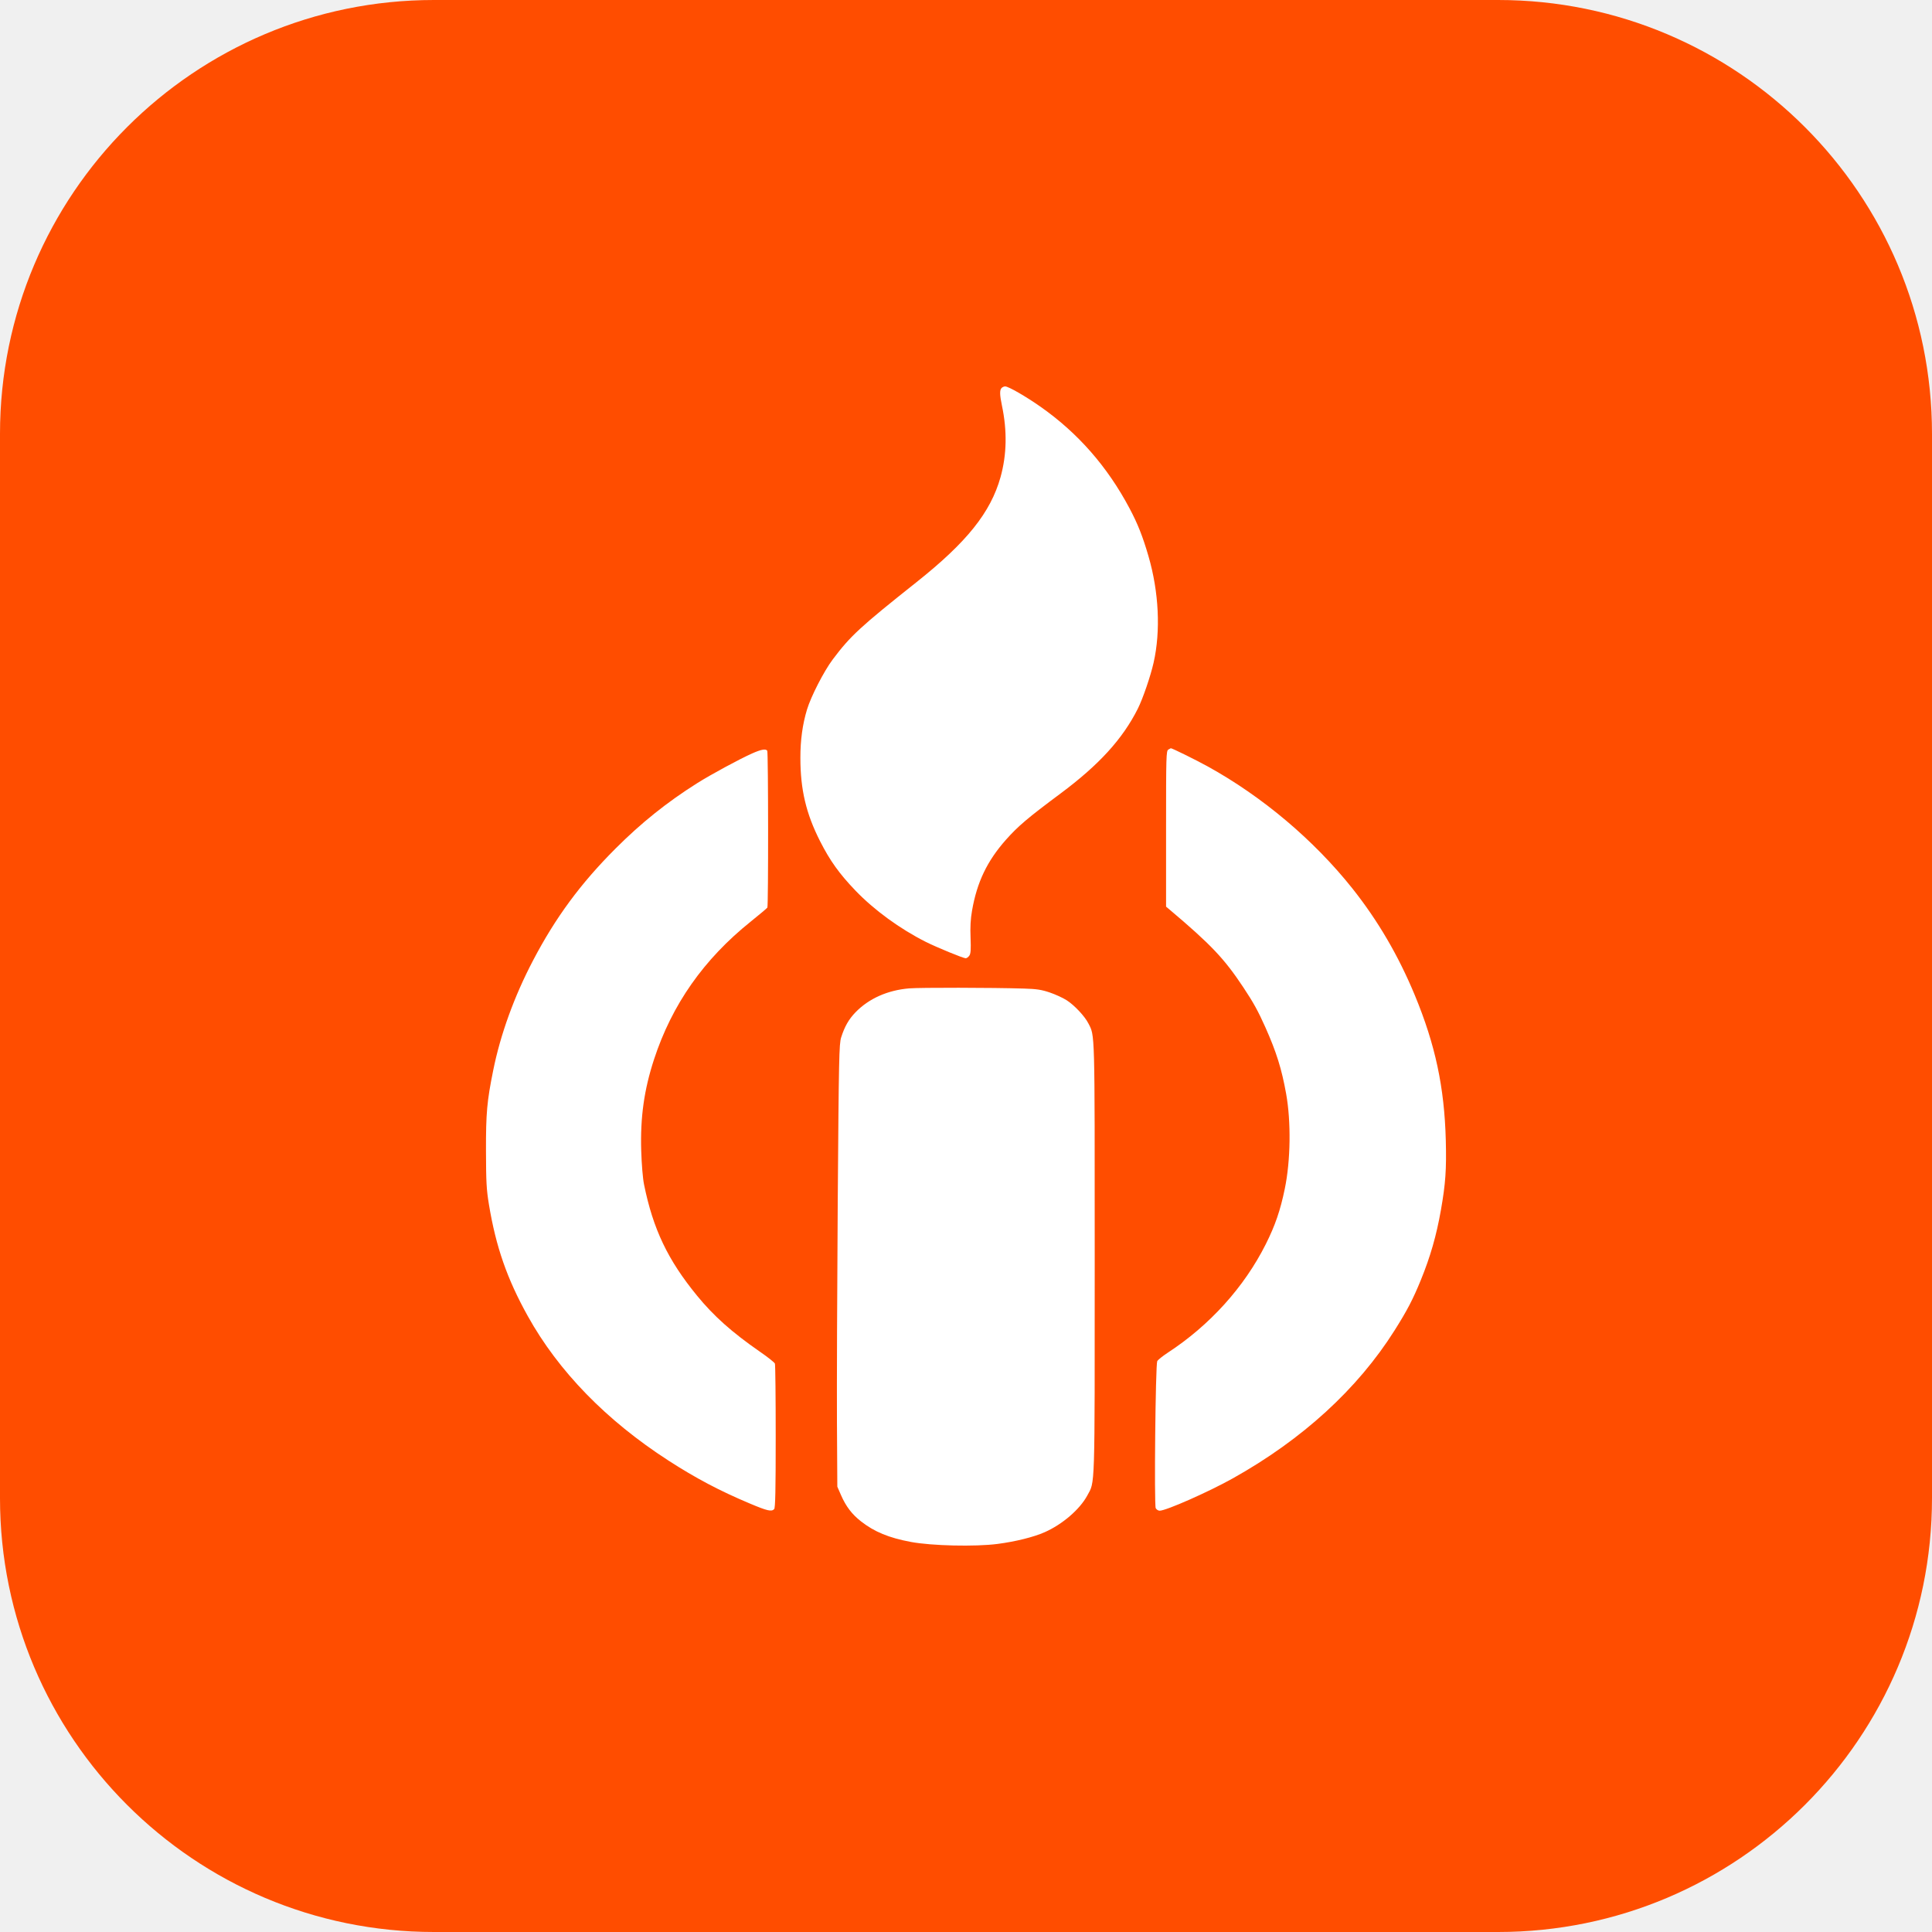
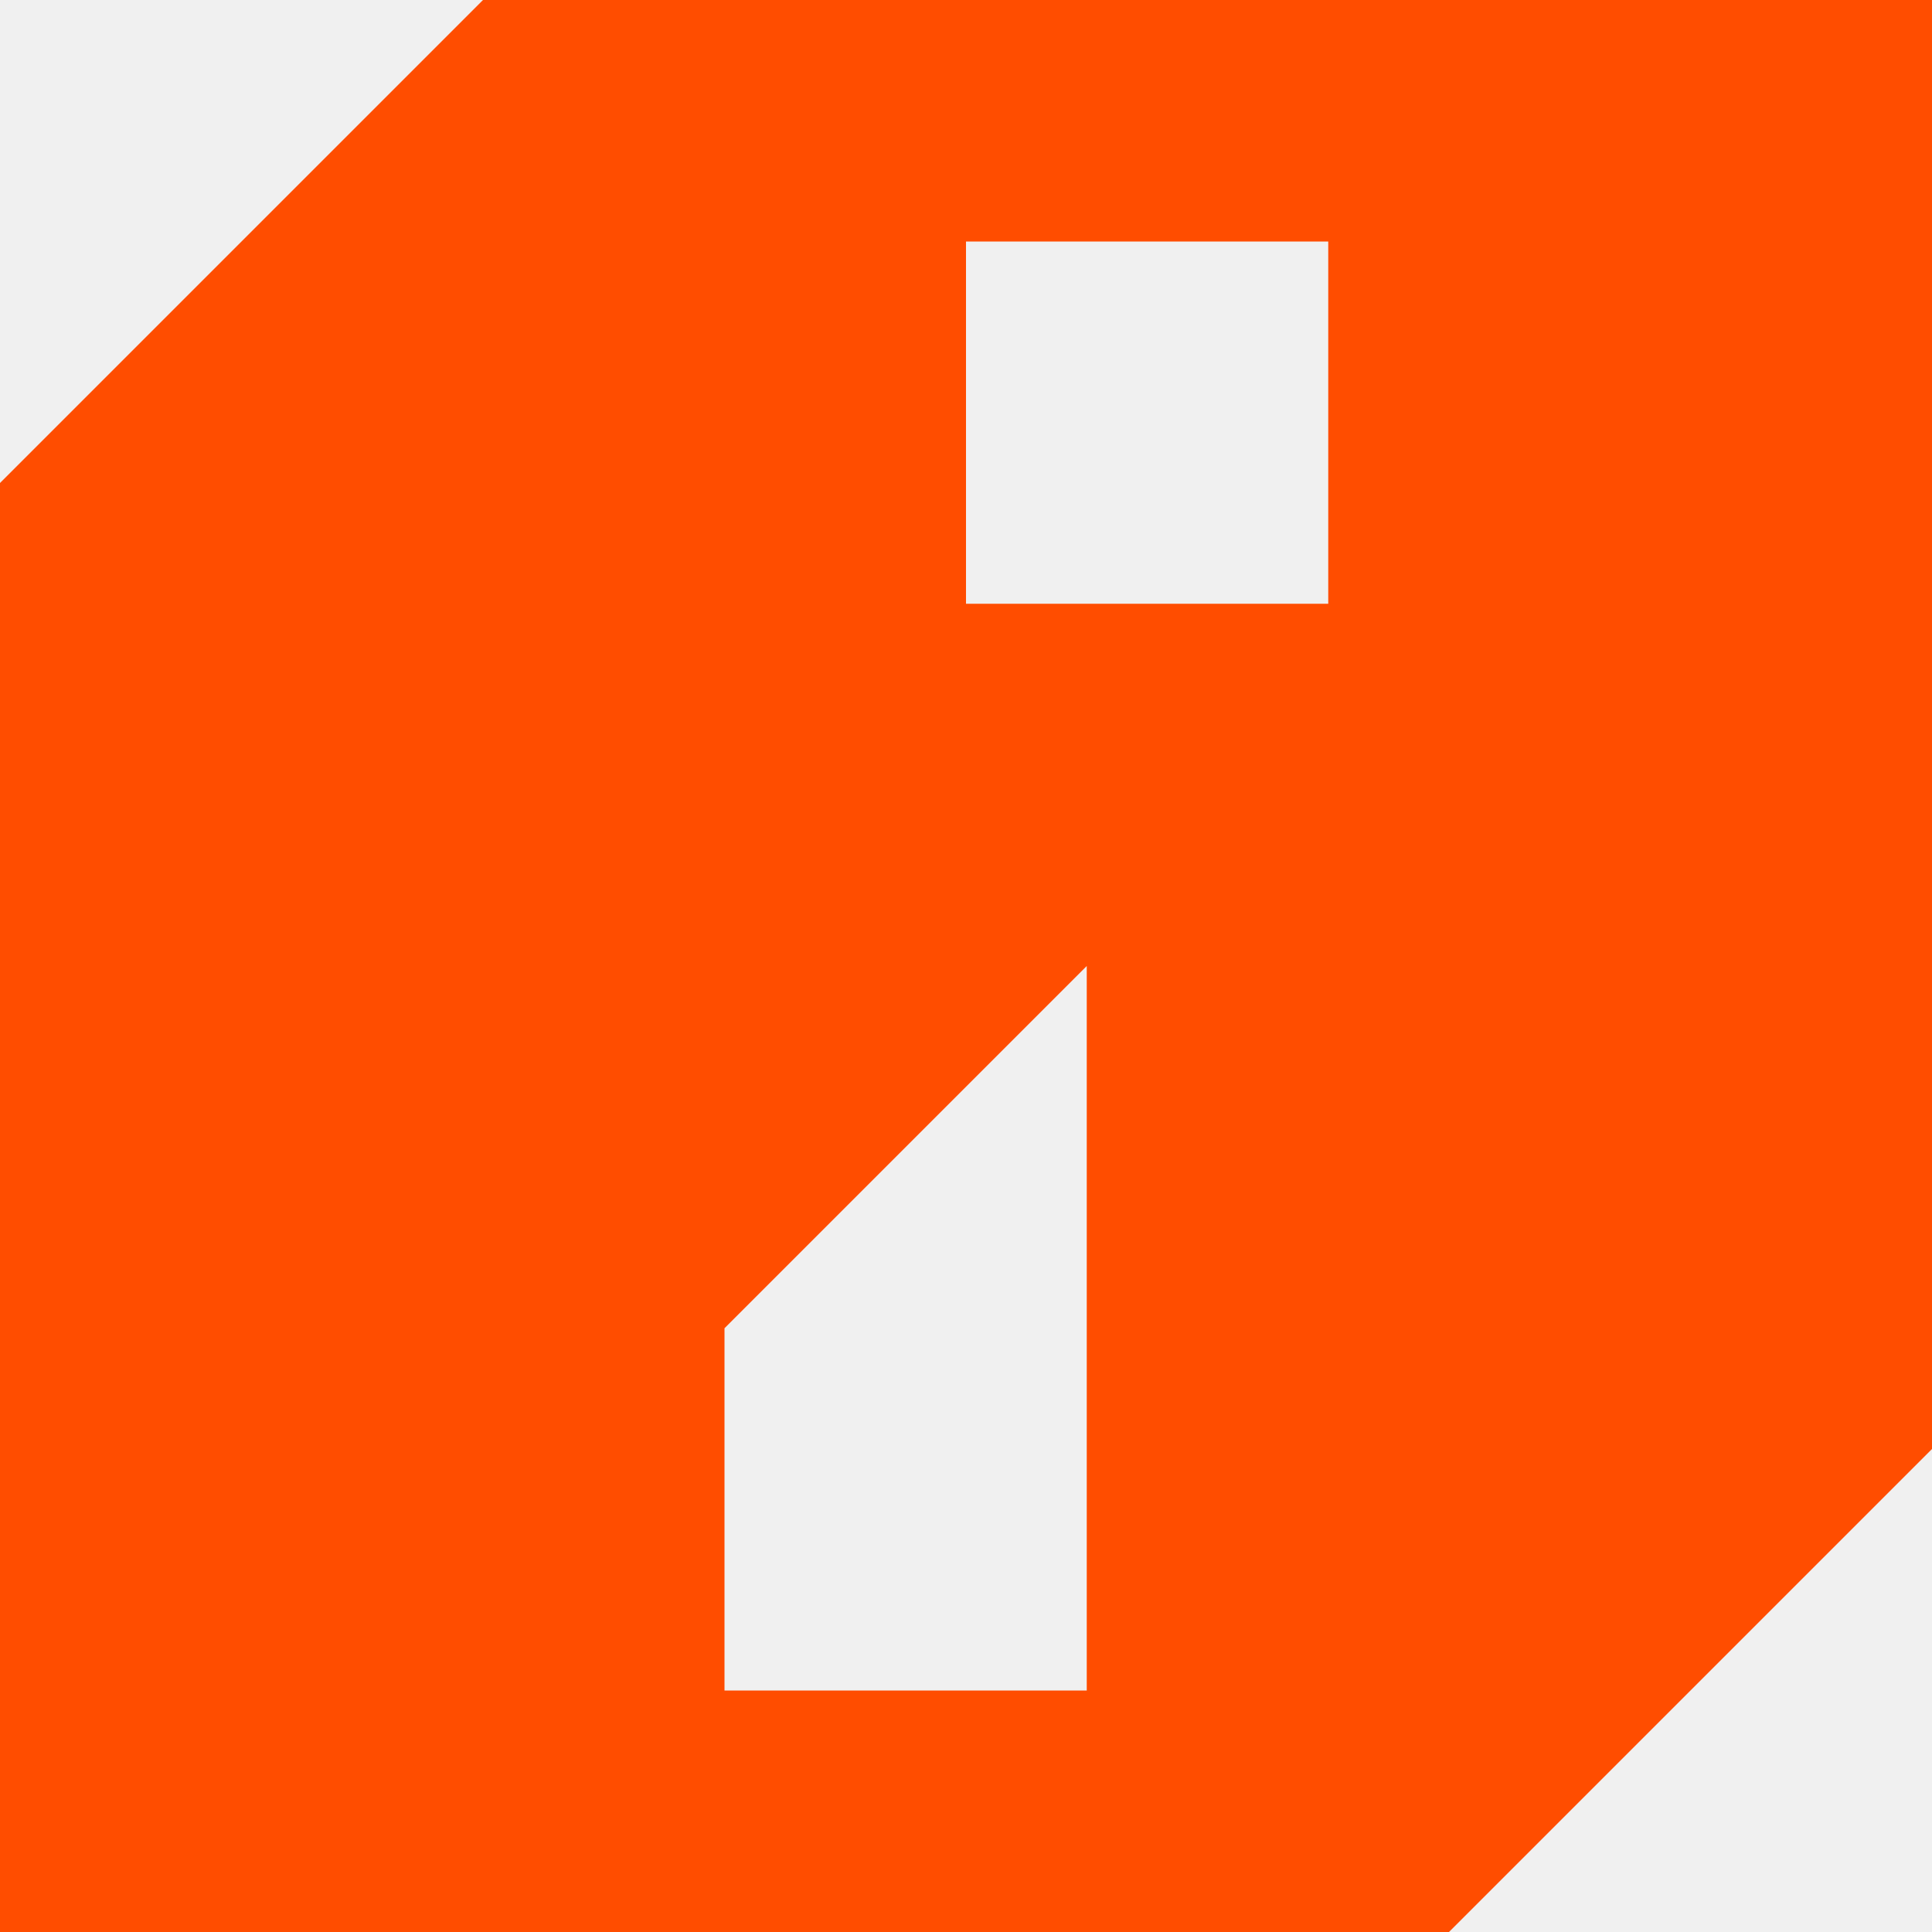
- <svg xmlns="http://www.w3.org/2000/svg" viewBox="0 0 512 512" role="img" aria-label="ignis">
-   <rect width="512" height="512" rx="115" fill="#FF4D00" />
-   <path fill="#fff" fill-rule="evenodd" d="M 265.44 102.81 C 264.9 103.35, 264.92 104.59, 265.52 107.46 C 266.94 114.19, 266.81 120.5, 265.15 126.45 C 262.53 135.8, 256.22 143.69, 242.87 154.29 C 227.97 166.12, 225.37 168.52, 220.7 174.74 C 218.36 177.84, 214.91 184.57, 213.86 188.05 C 212.68 191.95, 212.1 196.16, 212.11 200.85 C 212.11 209.24, 213.62 215.63, 217.33 222.93 C 219.95 228.1, 222.42 231.54, 226.68 235.99 C 231.65 241.17, 238.49 246.16, 245.37 249.62 C 248.25 251.06, 255.27 253.95, 255.92 253.95 C 256.18 253.95, 256.61 253.64, 256.88 253.26 C 257.26 252.72, 257.33 251.65, 257.21 248.53 C 257.09 245.72, 257.21 243.54, 257.6 241.33 C 258.91 233.77, 261.61 228.15, 266.61 222.52 C 269.81 218.92, 272.37 216.75, 281.01 210.32 C 291.26 202.69, 297.51 195.84, 301.54 187.8 C 302.86 185.17, 304.93 179.13, 305.72 175.6 C 307.62 167.19, 307.12 156.9, 304.36 147.4 C 302.83 142.14, 301.51 138.8, 299.33 134.7 C 293.46 123.64, 285.65 114.73, 275.72 107.77 C 271.82 105.03, 267.26 102.41, 266.38 102.4 C 266.09 102.4, 265.67 102.58, 265.44 102.81 M 309.62 198.65 C 309.05 198.98, 309.02 200.34, 309.02 219.63 L 309.02 240.27 309.96 241.06 C 320.95 250.35, 324.41 253.99, 329.51 261.68 C 332.18 265.7, 333.42 267.95, 335.34 272.25 C 338.27 278.82, 339.66 283.29, 340.84 289.86 C 342.17 297.29, 342.03 307.58, 340.48 315.05 C 339.31 320.74, 337.92 324.8, 335.44 329.73 C 329.73 341.1, 320.59 351.22, 309.47 358.48 C 308.11 359.37, 306.86 360.38, 306.68 360.72 C 306.22 361.62, 305.84 398.86, 306.28 399.69 C 306.48 400.05, 306.94 400.35, 307.32 400.35 C 309.03 400.35, 320.3 395.37, 326.71 391.78 C 345.18 381.45, 359.77 368.1, 369.57 352.58 C 372.93 347.25, 374.42 344.4, 376.53 339.24 C 379.06 333.04, 380.67 327.43, 381.86 320.66 C 383.09 313.65, 383.35 309.96, 383.15 302.17 C 382.78 288.14, 380.38 276.87, 374.94 263.74 C 370.61 253.29, 365.17 243.98, 358.42 235.48 C 348.24 222.67, 334.58 211.13, 320.09 203.13 C 317.02 201.43, 310.53 198.23, 310.27 198.29 C 310.24 198.29, 309.95 198.46, 309.62 198.65 M 199.32 199.67 C 195.93 201.18, 188.43 205.24, 184.79 207.53 C 176.79 212.57, 169.93 218.06, 163.11 224.89 C 153.88 234.12, 147.22 243.15, 141.27 254.52 C 136.28 264.03, 132.62 274.14, 130.7 283.68 C 129.05 291.84, 128.77 294.94, 128.79 304.98 C 128.81 313.27, 128.92 315.25, 129.58 319.25 C 131.43 330.43, 134.38 338.91, 139.86 348.76 C 147.99 363.39, 160.66 376.41, 177.11 387.04 C 184.33 391.71, 190.73 395.09, 198.67 398.43 C 203.34 400.4, 204.44 400.66, 205.16 399.94 C 205.47 399.63, 205.57 394.89, 205.57 380.72 C 205.57 370.38, 205.48 361.67, 205.36 361.37 C 205.25 361.06, 203.43 359.62, 201.32 358.17 C 193.98 353.08, 189.14 348.77, 184.71 343.35 C 176.97 333.89, 173.08 325.74, 170.68 313.92 C 170.35 312.32, 170.04 308.57, 169.93 304.98 C 169.66 296.15, 170.69 288.81, 173.32 280.76 C 178.07 266.22, 186.51 254.2, 198.95 244.23 C 201.25 242.38, 203.24 240.71, 203.36 240.52 C 203.64 240.07, 203.61 199.4, 203.33 198.96 C 202.98 198.38, 201.7 198.6, 199.32 199.67 M 240.94 261.93 C 235.23 262.41, 230.26 264.62, 226.73 268.26 C 224.94 270.1, 223.83 272.04, 222.92 274.91 C 222.37 276.65, 222.29 280.24, 222.01 318.39 C 221.85 341.26, 221.75 367.62, 221.8 376.98 L 221.9 393.99 222.88 396.23 C 224.2 399.24, 225.76 401.28, 228.15 403.16 C 231.71 405.95, 235.53 407.53, 241.39 408.63 C 246.9 409.66, 258.4 409.93, 264.34 409.16 C 269.17 408.53, 273.9 407.35, 276.85 406.05 C 281.54 403.98, 286.15 400.01, 288.13 396.35 C 290.22 392.48, 290.11 395.96, 290.11 333.51 C 290.11 272.19, 290.18 274.63, 288.42 271.19 C 287.46 269.3, 284.71 266.37, 282.67 265.07 C 281.69 264.44, 279.68 263.52, 278.2 263.02 C 276.02 262.28, 274.72 262.08, 271.38 261.98 C 262.96 261.72, 243.79 261.69, 240.94 261.93" />
+ <svg xmlns="http://www.w3.org/2000/svg" viewBox="0 0 16 16" role="img" aria-label="ignis">
+   <path fill="#ff4d00" fill-rule="evenodd" d="M4 0H16V12L12 16H0V4ZM6 14H9V8L6 11ZM8 5H11V2H8Z" />
</svg>
